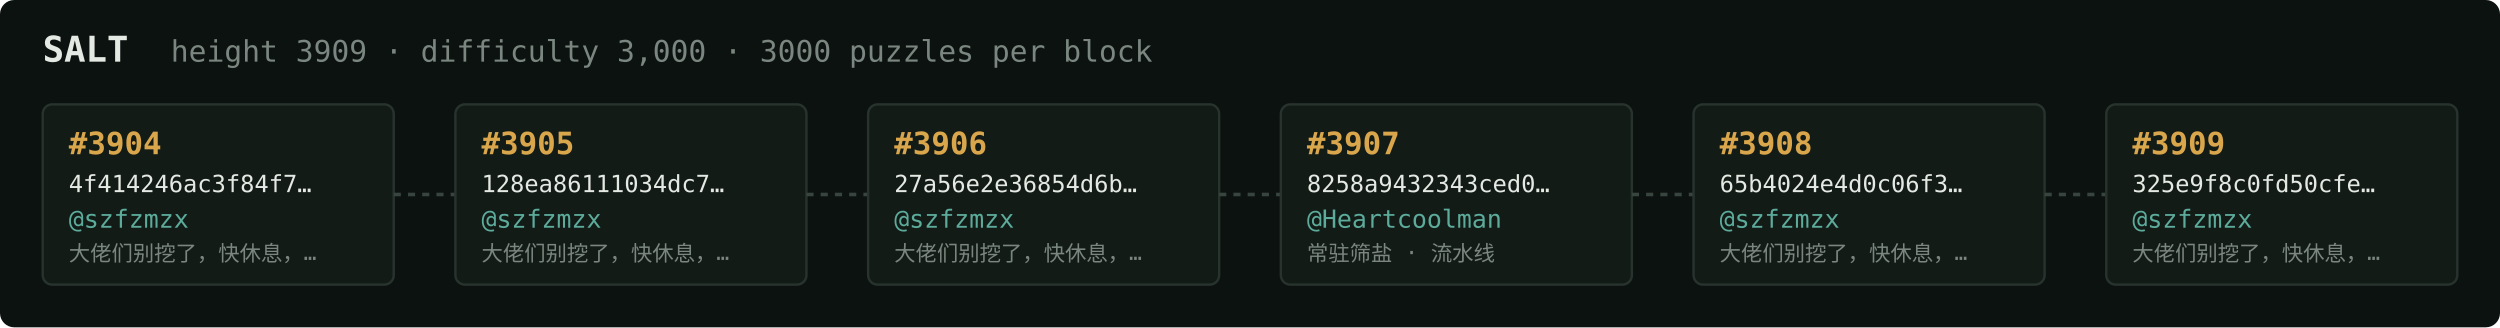
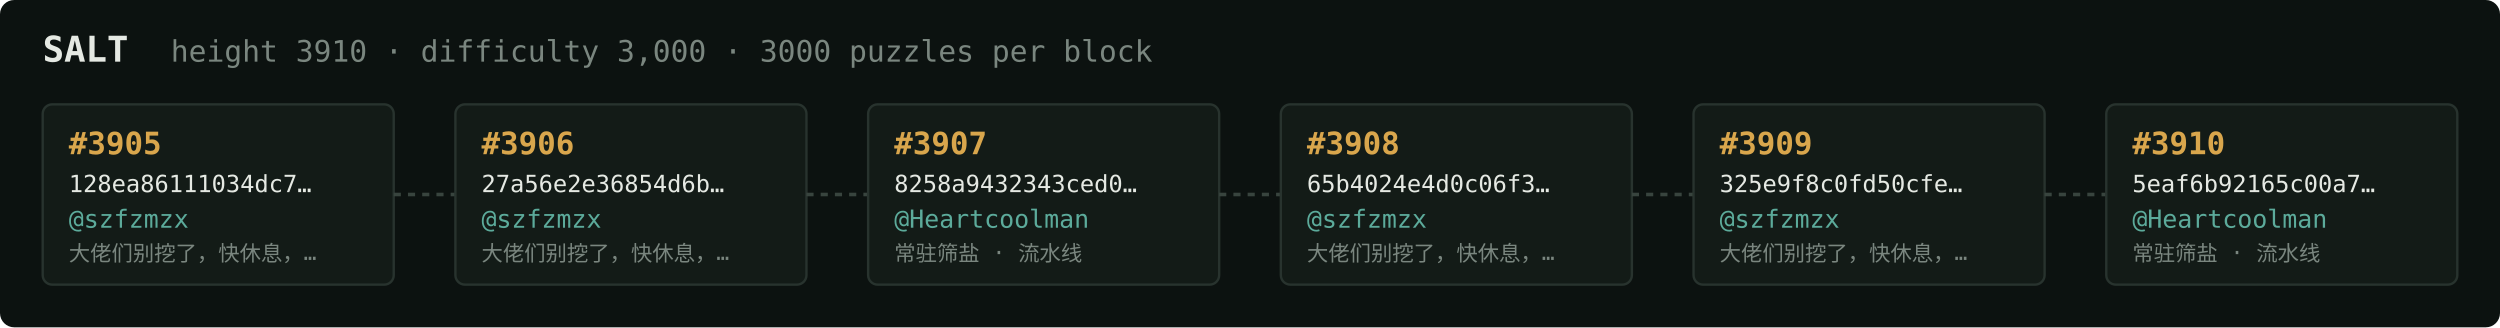
<svg xmlns="http://www.w3.org/2000/svg" width="1054" height="138" viewBox="0 0 1054 138" font-family="ui-monospace,SFMono-Regular,Menlo,monospace">
  <rect fill="#0c1210" width="1054" height="138" rx="6" />
  <text x="18" y="26" fill="#e5e9e3" font-size="15" font-weight="700">SALT</text>
-   <text x="72" y="26" fill="#7a867f" font-size="12.5">height 3909 · difficulty 3,000 · 3000 puzzles per block</text>
+   <text x="72" y="26" fill="#7a867f" font-size="12.5">height 3910 · difficulty 3,000 · 3000 puzzles per block</text>
  <rect x="18" y="44" width="148" height="76" rx="4" fill="#131b17" stroke="#28332e" stroke-width="1" />
-   <text x="29" y="65" fill="#d9a64c" font-size="13" font-weight="700">#3904</text>
-   <text x="29" y="81" fill="#e5e9e3" font-size="10">4f414246ac3f84f7…</text>
+   <text x="29" y="65" fill="#d9a64c" font-size="13" font-weight="700">#3905</text>
+   <text x="29" y="81" fill="#e5e9e3" font-size="10">128ea86111034dc7…</text>
  <text x="29" y="96" fill="#5cab9b" font-size="10.5">@szfzmzx</text>
  <text x="29" y="110" fill="#7a867f" font-size="9">大佬们别挖了，快休息，…</text>
  <line x1="166" y1="82.0" x2="192" y2="82.0" stroke="#38443e" stroke-width="1.5" stroke-dasharray="3 3" />
  <rect x="192" y="44" width="148" height="76" rx="4" fill="#131b17" stroke="#28332e" stroke-width="1" />
-   <text x="203" y="65" fill="#d9a64c" font-size="13" font-weight="700">#3905</text>
-   <text x="203" y="81" fill="#e5e9e3" font-size="10">128ea86111034dc7…</text>
+   <text x="203" y="65" fill="#d9a64c" font-size="13" font-weight="700">#3906</text>
+   <text x="203" y="81" fill="#e5e9e3" font-size="10">27a56e2e36854d6b…</text>
  <text x="203" y="96" fill="#5cab9b" font-size="10.5">@szfzmzx</text>
  <text x="203" y="110" fill="#7a867f" font-size="9">大佬们别挖了，快休息，…</text>
  <line x1="340" y1="82.0" x2="366" y2="82.0" stroke="#38443e" stroke-width="1.5" stroke-dasharray="3 3" />
  <rect x="366" y="44" width="148" height="76" rx="4" fill="#131b17" stroke="#28332e" stroke-width="1" />
-   <text x="377" y="65" fill="#d9a64c" font-size="13" font-weight="700">#3906</text>
-   <text x="377" y="81" fill="#e5e9e3" font-size="10">27a56e2e36854d6b…</text>
-   <text x="377" y="96" fill="#5cab9b" font-size="10.5">@szfzmzx</text>
-   <text x="377" y="110" fill="#7a867f" font-size="9">大佬们别挖了，快休息，…</text>
+   <text x="377" y="65" fill="#d9a64c" font-size="13" font-weight="700">#3907</text>
+   <text x="377" y="81" fill="#e5e9e3" font-size="10">8258a9432343ced0…</text>
+   <text x="377" y="96" fill="#5cab9b" font-size="10.5">@Heartcoolman</text>
+   <text x="377" y="110" fill="#7a867f" font-size="9">常驻筛盐 · 流水线</text>
  <line x1="514" y1="82.0" x2="540" y2="82.0" stroke="#38443e" stroke-width="1.5" stroke-dasharray="3 3" />
  <rect x="540" y="44" width="148" height="76" rx="4" fill="#131b17" stroke="#28332e" stroke-width="1" />
-   <text x="551" y="65" fill="#d9a64c" font-size="13" font-weight="700">#3907</text>
-   <text x="551" y="81" fill="#e5e9e3" font-size="10">8258a9432343ced0…</text>
-   <text x="551" y="96" fill="#5cab9b" font-size="10.5">@Heartcoolman</text>
-   <text x="551" y="110" fill="#7a867f" font-size="9">常驻筛盐 · 流水线</text>
+   <text x="551" y="65" fill="#d9a64c" font-size="13" font-weight="700">#3908</text>
+   <text x="551" y="81" fill="#e5e9e3" font-size="10">65b4024e4d0c06f3…</text>
+   <text x="551" y="96" fill="#5cab9b" font-size="10.5">@szfzmzx</text>
+   <text x="551" y="110" fill="#7a867f" font-size="9">大佬们别挖了，快休息，…</text>
  <line x1="688" y1="82.0" x2="714" y2="82.0" stroke="#38443e" stroke-width="1.5" stroke-dasharray="3 3" />
  <rect x="714" y="44" width="148" height="76" rx="4" fill="#131b17" stroke="#28332e" stroke-width="1" />
-   <text x="725" y="65" fill="#d9a64c" font-size="13" font-weight="700">#3908</text>
-   <text x="725" y="81" fill="#e5e9e3" font-size="10">65b4024e4d0c06f3…</text>
+   <text x="725" y="65" fill="#d9a64c" font-size="13" font-weight="700">#3909</text>
+   <text x="725" y="81" fill="#e5e9e3" font-size="10">325e9f8c0fd50cfe…</text>
  <text x="725" y="96" fill="#5cab9b" font-size="10.5">@szfzmzx</text>
  <text x="725" y="110" fill="#7a867f" font-size="9">大佬们别挖了，快休息，…</text>
  <line x1="862" y1="82.0" x2="888" y2="82.0" stroke="#38443e" stroke-width="1.5" stroke-dasharray="3 3" />
  <rect x="888" y="44" width="148" height="76" rx="4" fill="#131b17" stroke="#28332e" stroke-width="1" />
-   <text x="899" y="65" fill="#d9a64c" font-size="13" font-weight="700">#3909</text>
-   <text x="899" y="81" fill="#e5e9e3" font-size="10">325e9f8c0fd50cfe…</text>
-   <text x="899" y="96" fill="#5cab9b" font-size="10.5">@szfzmzx</text>
-   <text x="899" y="110" fill="#7a867f" font-size="9">大佬们别挖了，快休息，…</text>
+   <text x="899" y="65" fill="#d9a64c" font-size="13" font-weight="700">#3910</text>
+   <text x="899" y="81" fill="#e5e9e3" font-size="10">5eaf6b92165c00a7…</text>
+   <text x="899" y="96" fill="#5cab9b" font-size="10.5">@Heartcoolman</text>
+   <text x="899" y="110" fill="#7a867f" font-size="9">常驻筛盐 · 流水线</text>
</svg>
